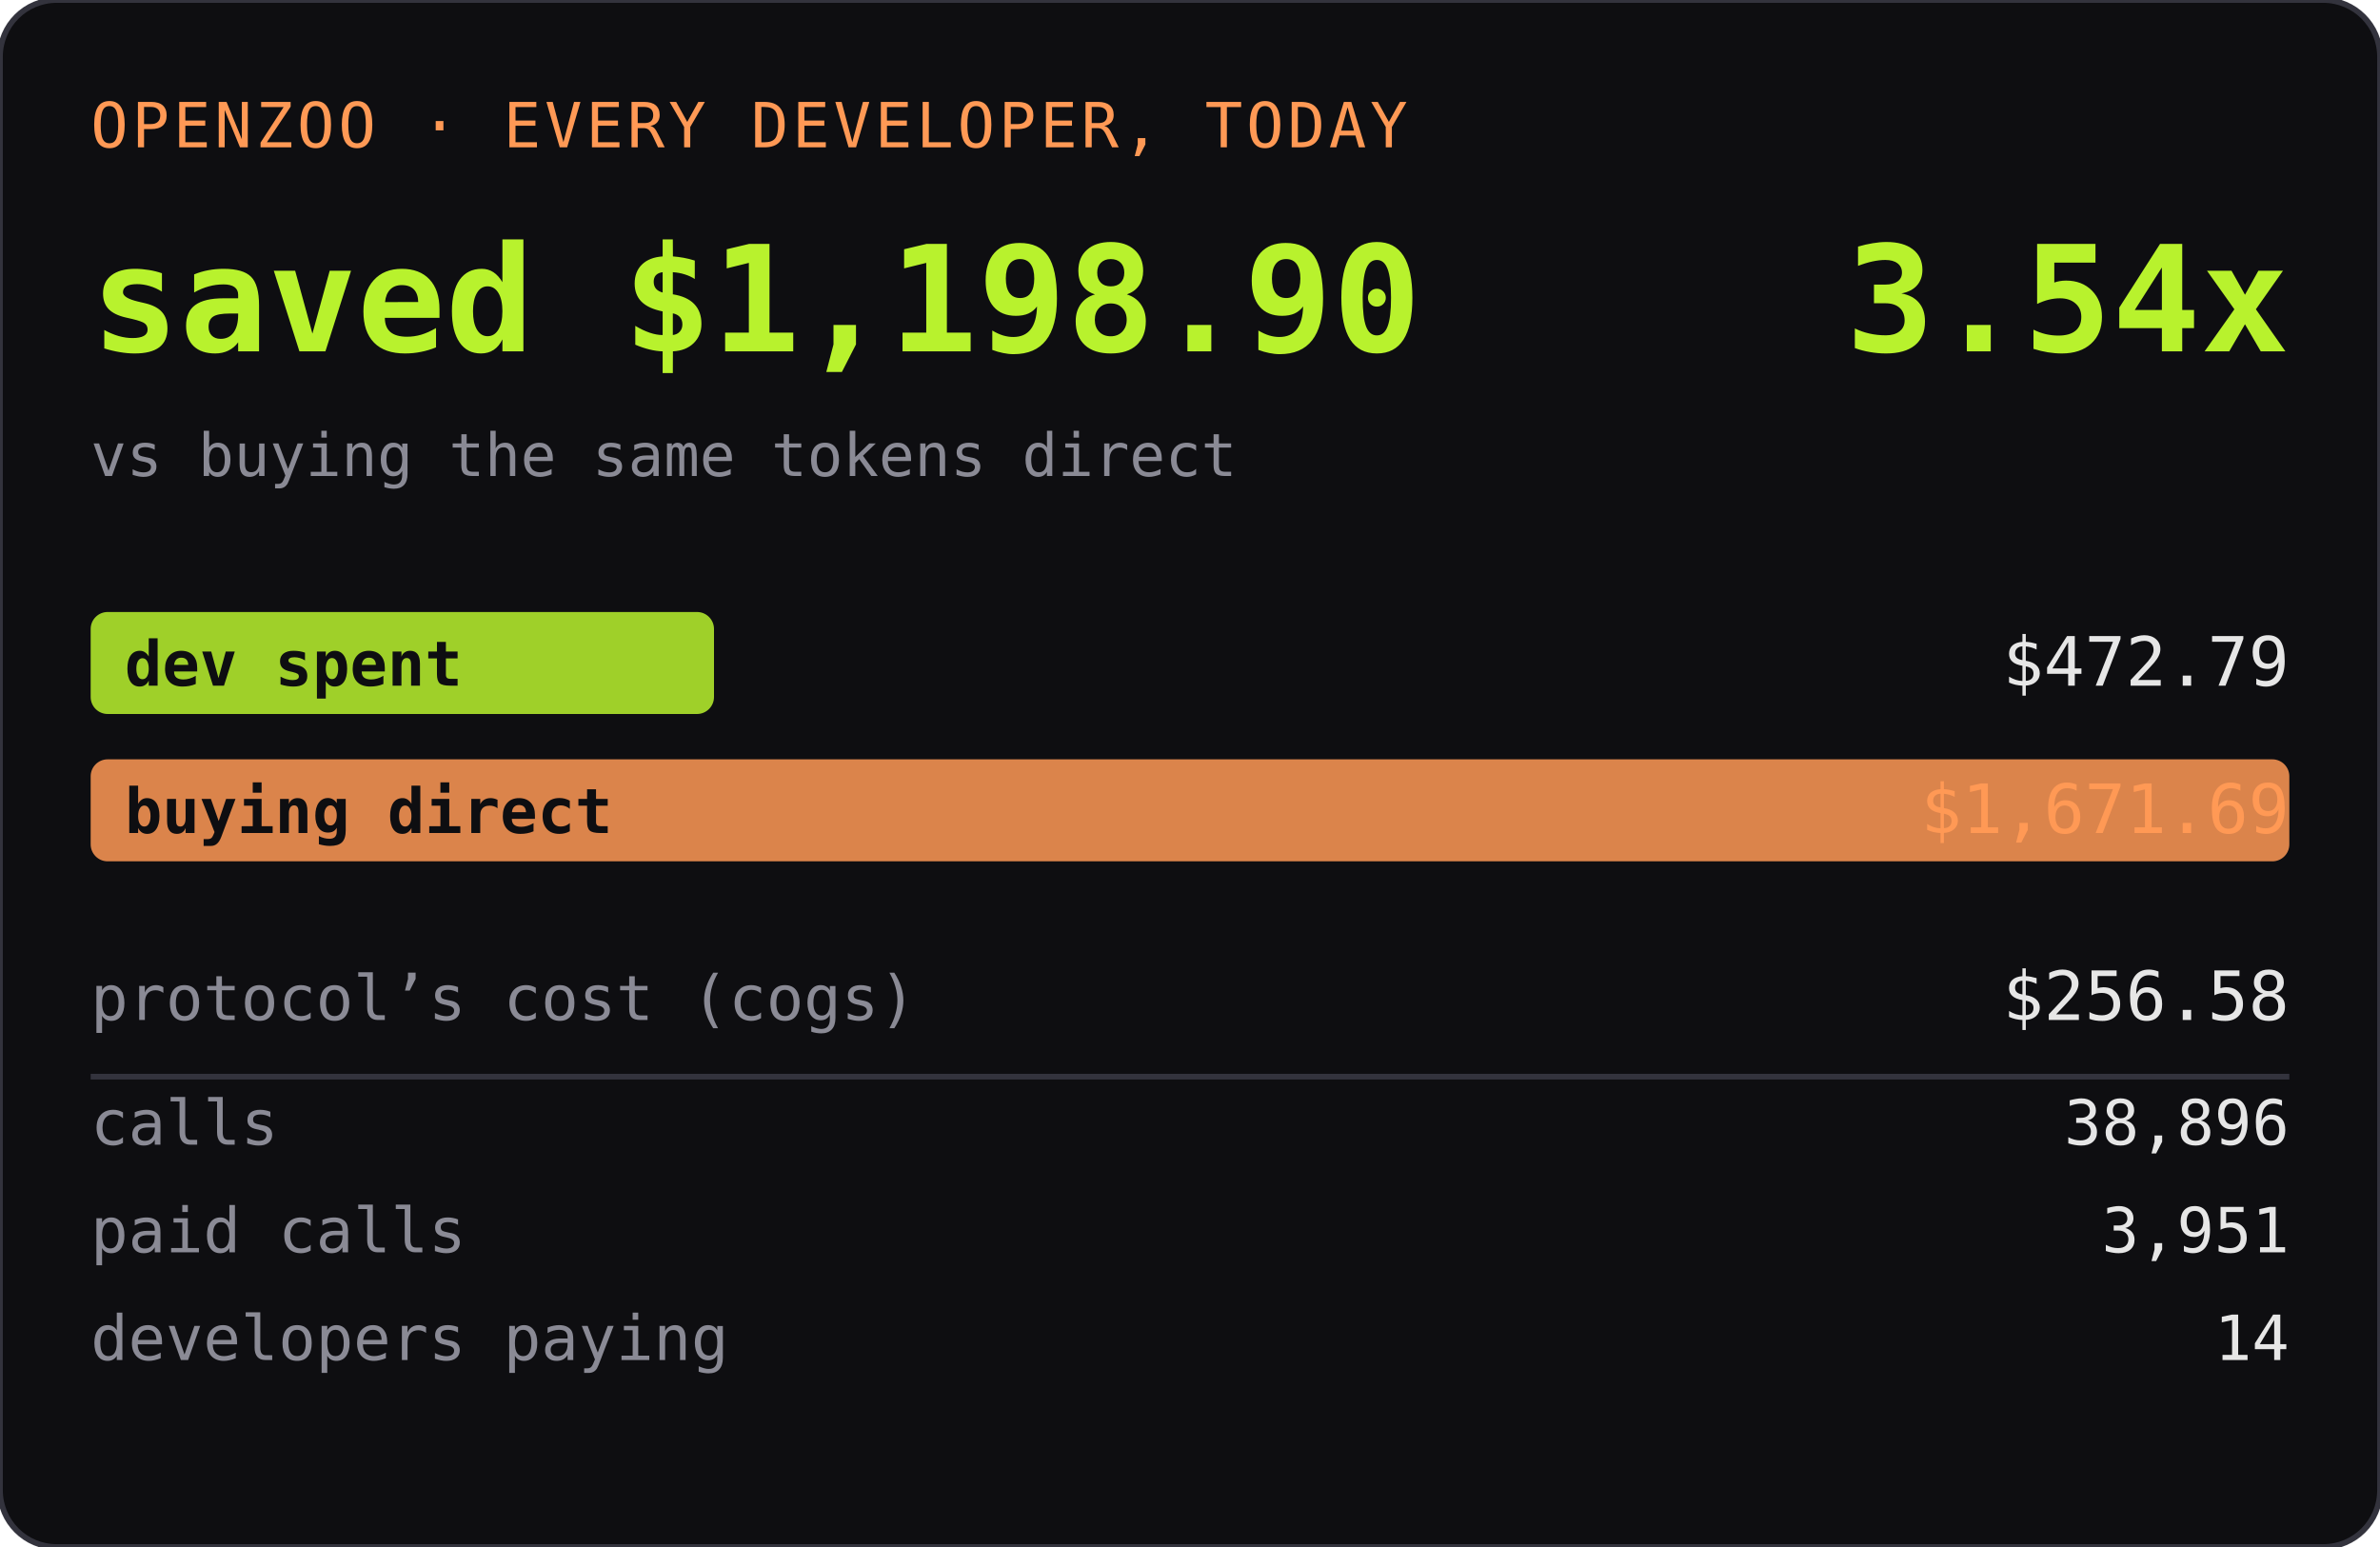
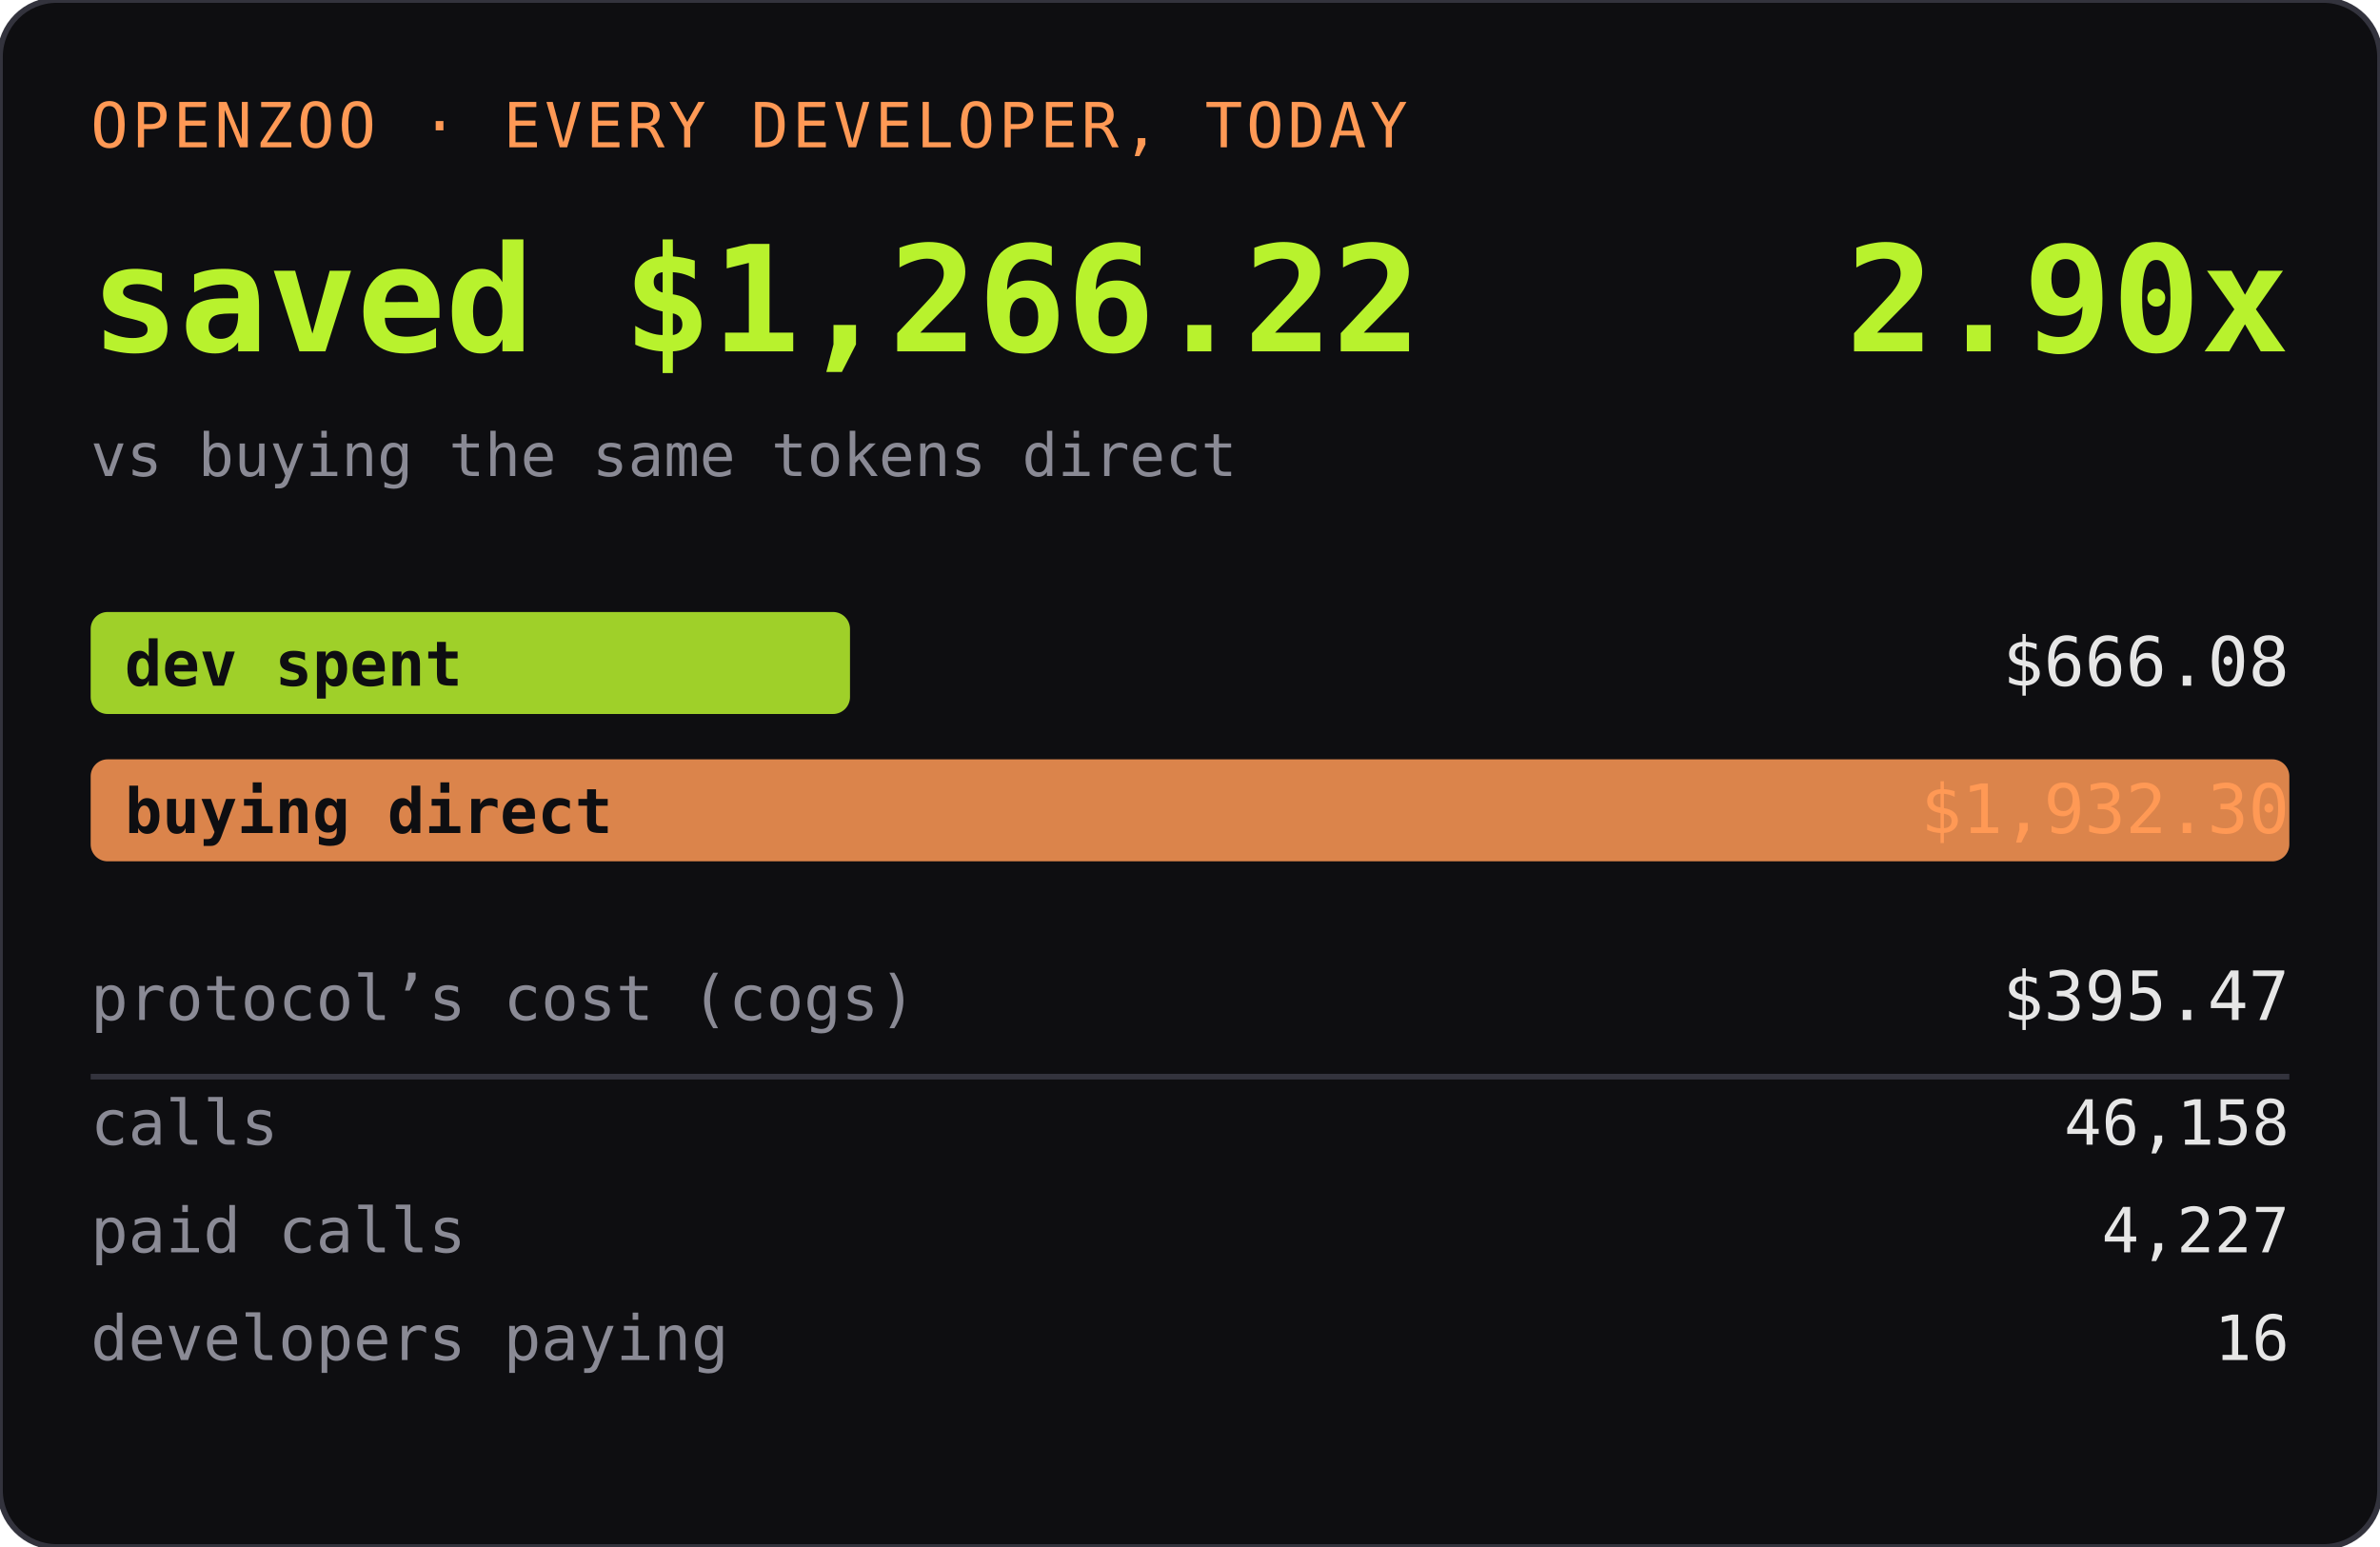
<svg xmlns="http://www.w3.org/2000/svg" width="420" height="273" role="img" aria-label="OPENZOO · EVERY DEVELOPER, TODAY">
  <rect width="420" height="273" rx="10" fill="#0e0e11" />
  <rect width="420" height="273" rx="10" fill="none" stroke="#33333d" />
  <text x="16" y="26" font-family="ui-monospace,SFMono-Regular,Menlo,monospace" font-size="11" fill="#ff9955" letter-spacing="0.06em">OPENZOO · EVERY DEVELOPER, TODAY</text>
-   <text x="16" y="62" font-family="ui-monospace,SFMono-Regular,Menlo,monospace" font-size="26" font-weight="600" fill="#b8f22d">saved $1,198.90</text>
-   <text x="404" y="62" text-anchor="end" font-family="ui-monospace,SFMono-Regular,Menlo,monospace" font-size="26" font-weight="600" fill="#b8f22d">3.54x</text>
+   <text x="16" y="62" font-family="ui-monospace,SFMono-Regular,Menlo,monospace" font-size="26" font-weight="600" fill="#b8f22d">saved $1,266.22</text>
+   <text x="404" y="62" text-anchor="end" font-family="ui-monospace,SFMono-Regular,Menlo,monospace" font-size="26" font-weight="600" fill="#b8f22d">2.90x</text>
  <text x="16" y="84" font-family="ui-monospace,SFMono-Regular,Menlo,monospace" font-size="10.5" fill="#8a8a95">vs buying the same tokens direct</text>
-   <rect x="16" y="108" width="110" height="18" rx="3" fill="#b8f22d" opacity="0.85" />
+   <rect x="16" y="108" width="134" height="18" rx="3" fill="#b8f22d" opacity="0.85" />
  <text x="22" y="121" font-family="ui-monospace,SFMono-Regular,Menlo,monospace" font-size="11" fill="#0e0e11" font-weight="600">dev spent</text>
-   <text x="404" y="121" text-anchor="end" font-family="ui-monospace,SFMono-Regular,Menlo,monospace" font-size="12" fill="#e6e6e6">$472.79</text>
+   <text x="404" y="121" text-anchor="end" font-family="ui-monospace,SFMono-Regular,Menlo,monospace" font-size="12" fill="#e6e6e6">$666.08</text>
  <rect x="16" y="134" width="388" height="18" rx="3" fill="#ff9955" opacity="0.85" />
  <text x="22" y="147" font-family="ui-monospace,SFMono-Regular,Menlo,monospace" font-size="11" fill="#0e0e11" font-weight="600">buying direct</text>
-   <text x="404" y="147" text-anchor="end" font-family="ui-monospace,SFMono-Regular,Menlo,monospace" font-size="12" fill="#ff9955">$1,671.69</text>
+   <text x="404" y="147" text-anchor="end" font-family="ui-monospace,SFMono-Regular,Menlo,monospace" font-size="12" fill="#ff9955">$1,932.30</text>
  <text x="16" y="180" font-family="ui-monospace,SFMono-Regular,Menlo,monospace" font-size="11" fill="#8a8a95">protocol’s cost (cogs)</text>
-   <text x="404" y="180" text-anchor="end" font-family="ui-monospace,SFMono-Regular,Menlo,monospace" font-size="12" fill="#e6e6e6">$256.58</text>
+   <text x="404" y="180" text-anchor="end" font-family="ui-monospace,SFMono-Regular,Menlo,monospace" font-size="12" fill="#e6e6e6">$395.47</text>
  <line x1="16" y1="190" x2="404" y2="190" stroke="#33333d" />
  <text x="16" y="202" font-family="ui-monospace,SFMono-Regular,Menlo,monospace" font-size="11" fill="#8a8a95">calls</text>
-   <text x="404" y="202" text-anchor="end" font-family="ui-monospace,SFMono-Regular,Menlo,monospace" font-size="11" fill="#e6e6e6">38,896</text>
+   <text x="404" y="202" text-anchor="end" font-family="ui-monospace,SFMono-Regular,Menlo,monospace" font-size="11" fill="#e6e6e6">46,158</text>
  <text x="16" y="221" font-family="ui-monospace,SFMono-Regular,Menlo,monospace" font-size="11" fill="#8a8a95">paid calls</text>
-   <text x="404" y="221" text-anchor="end" font-family="ui-monospace,SFMono-Regular,Menlo,monospace" font-size="11" fill="#e6e6e6">3,951</text>
+   <text x="404" y="221" text-anchor="end" font-family="ui-monospace,SFMono-Regular,Menlo,monospace" font-size="11" fill="#e6e6e6">4,227</text>
  <text x="16" y="240" font-family="ui-monospace,SFMono-Regular,Menlo,monospace" font-size="11" fill="#8a8a95">developers paying</text>
-   <text x="404" y="240" text-anchor="end" font-family="ui-monospace,SFMono-Regular,Menlo,monospace" font-size="11" fill="#e6e6e6">14</text>
+   <text x="404" y="240" text-anchor="end" font-family="ui-monospace,SFMono-Regular,Menlo,monospace" font-size="11" fill="#e6e6e6">16</text>
</svg>
